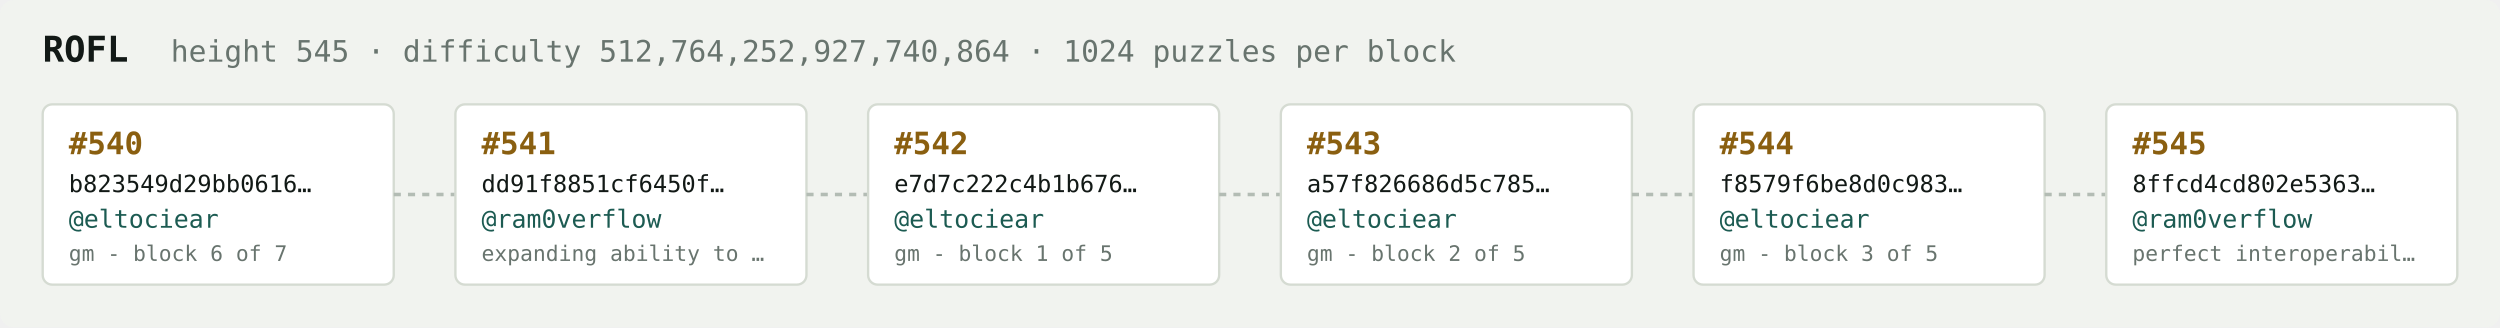
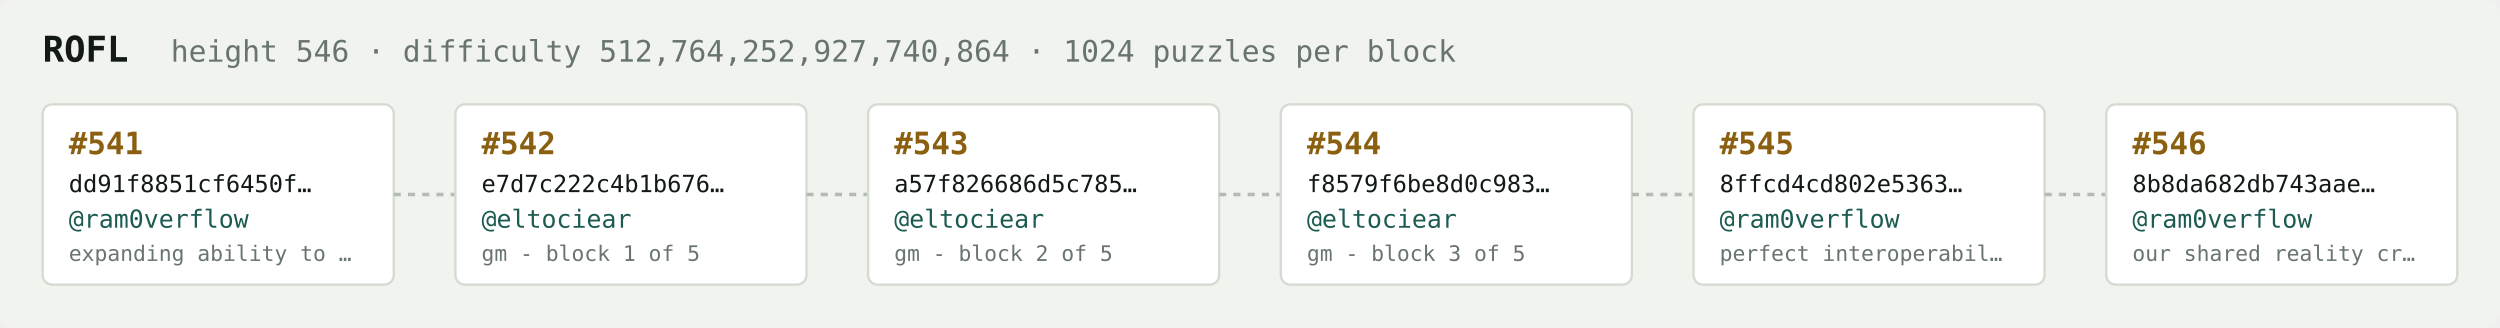
<svg xmlns="http://www.w3.org/2000/svg" width="1054" height="138" viewBox="0 0 1054 138" font-family="ui-monospace,SFMono-Regular,Menlo,monospace">
  <rect fill="#f1f3ef" width="1054" height="138" rx="6" />
  <text x="18" y="26" fill="#121916" font-size="15" font-weight="700">ROFL</text>
-   <text x="72" y="26" fill="#68746e" font-size="12.5">height 545 · difficulty 512,764,252,927,740,864 · 1024 puzzles per block</text>
+   <text x="72" y="26" fill="#68746e" font-size="12.5">height 546 · difficulty 512,764,252,927,740,864 · 1024 puzzles per block</text>
  <rect x="18" y="44" width="148" height="76" rx="4" fill="#ffffff" stroke="#d5dbd2" stroke-width="1" />
-   <text x="29" y="65" fill="#8a5f10" font-size="13" font-weight="700">#540</text>
-   <text x="29" y="81" fill="#121916" font-size="10">b823549d29bb0616…</text>
-   <text x="29" y="96" fill="#1c5b52" font-size="10.5">@eltociear</text>
-   <text x="29" y="110" fill="#68746e" font-size="9">gm - block 6 of 7</text>
+   <text x="29" y="65" fill="#8a5f10" font-size="13" font-weight="700">#541</text>
+   <text x="29" y="81" fill="#121916" font-size="10">dd91f8851cf6450f…</text>
+   <text x="29" y="96" fill="#1c5b52" font-size="10.5">@ram0verflow</text>
+   <text x="29" y="110" fill="#68746e" font-size="9">expanding ability to …</text>
  <line x1="166" y1="82.0" x2="192" y2="82.0" stroke="#b3bcb4" stroke-width="1.5" stroke-dasharray="3 3" />
  <rect x="192" y="44" width="148" height="76" rx="4" fill="#ffffff" stroke="#d5dbd2" stroke-width="1" />
-   <text x="203" y="65" fill="#8a5f10" font-size="13" font-weight="700">#541</text>
-   <text x="203" y="81" fill="#121916" font-size="10">dd91f8851cf6450f…</text>
-   <text x="203" y="96" fill="#1c5b52" font-size="10.5">@ram0verflow</text>
-   <text x="203" y="110" fill="#68746e" font-size="9">expanding ability to …</text>
+   <text x="203" y="65" fill="#8a5f10" font-size="13" font-weight="700">#542</text>
+   <text x="203" y="81" fill="#121916" font-size="10">e7d7c222c4b1b676…</text>
+   <text x="203" y="96" fill="#1c5b52" font-size="10.5">@eltociear</text>
+   <text x="203" y="110" fill="#68746e" font-size="9">gm - block 1 of 5</text>
  <line x1="340" y1="82.0" x2="366" y2="82.0" stroke="#b3bcb4" stroke-width="1.5" stroke-dasharray="3 3" />
  <rect x="366" y="44" width="148" height="76" rx="4" fill="#ffffff" stroke="#d5dbd2" stroke-width="1" />
-   <text x="377" y="65" fill="#8a5f10" font-size="13" font-weight="700">#542</text>
-   <text x="377" y="81" fill="#121916" font-size="10">e7d7c222c4b1b676…</text>
+   <text x="377" y="65" fill="#8a5f10" font-size="13" font-weight="700">#543</text>
+   <text x="377" y="81" fill="#121916" font-size="10">a57f826686d5c785…</text>
  <text x="377" y="96" fill="#1c5b52" font-size="10.5">@eltociear</text>
-   <text x="377" y="110" fill="#68746e" font-size="9">gm - block 1 of 5</text>
+   <text x="377" y="110" fill="#68746e" font-size="9">gm - block 2 of 5</text>
  <line x1="514" y1="82.0" x2="540" y2="82.0" stroke="#b3bcb4" stroke-width="1.5" stroke-dasharray="3 3" />
  <rect x="540" y="44" width="148" height="76" rx="4" fill="#ffffff" stroke="#d5dbd2" stroke-width="1" />
-   <text x="551" y="65" fill="#8a5f10" font-size="13" font-weight="700">#543</text>
-   <text x="551" y="81" fill="#121916" font-size="10">a57f826686d5c785…</text>
+   <text x="551" y="65" fill="#8a5f10" font-size="13" font-weight="700">#544</text>
+   <text x="551" y="81" fill="#121916" font-size="10">f8579f6be8d0c983…</text>
  <text x="551" y="96" fill="#1c5b52" font-size="10.5">@eltociear</text>
-   <text x="551" y="110" fill="#68746e" font-size="9">gm - block 2 of 5</text>
+   <text x="551" y="110" fill="#68746e" font-size="9">gm - block 3 of 5</text>
  <line x1="688" y1="82.0" x2="714" y2="82.0" stroke="#b3bcb4" stroke-width="1.5" stroke-dasharray="3 3" />
  <rect x="714" y="44" width="148" height="76" rx="4" fill="#ffffff" stroke="#d5dbd2" stroke-width="1" />
-   <text x="725" y="65" fill="#8a5f10" font-size="13" font-weight="700">#544</text>
-   <text x="725" y="81" fill="#121916" font-size="10">f8579f6be8d0c983…</text>
-   <text x="725" y="96" fill="#1c5b52" font-size="10.5">@eltociear</text>
-   <text x="725" y="110" fill="#68746e" font-size="9">gm - block 3 of 5</text>
+   <text x="725" y="65" fill="#8a5f10" font-size="13" font-weight="700">#545</text>
+   <text x="725" y="81" fill="#121916" font-size="10">8ffcd4cd802e5363…</text>
+   <text x="725" y="96" fill="#1c5b52" font-size="10.5">@ram0verflow</text>
+   <text x="725" y="110" fill="#68746e" font-size="9">perfect interoperabil…</text>
  <line x1="862" y1="82.0" x2="888" y2="82.0" stroke="#b3bcb4" stroke-width="1.5" stroke-dasharray="3 3" />
  <rect x="888" y="44" width="148" height="76" rx="4" fill="#ffffff" stroke="#d5dbd2" stroke-width="1" />
-   <text x="899" y="65" fill="#8a5f10" font-size="13" font-weight="700">#545</text>
-   <text x="899" y="81" fill="#121916" font-size="10">8ffcd4cd802e5363…</text>
+   <text x="899" y="65" fill="#8a5f10" font-size="13" font-weight="700">#546</text>
+   <text x="899" y="81" fill="#121916" font-size="10">8b8da682db743aae…</text>
  <text x="899" y="96" fill="#1c5b52" font-size="10.5">@ram0verflow</text>
-   <text x="899" y="110" fill="#68746e" font-size="9">perfect interoperabil…</text>
+   <text x="899" y="110" fill="#68746e" font-size="9">our shared reality cr…</text>
</svg>
